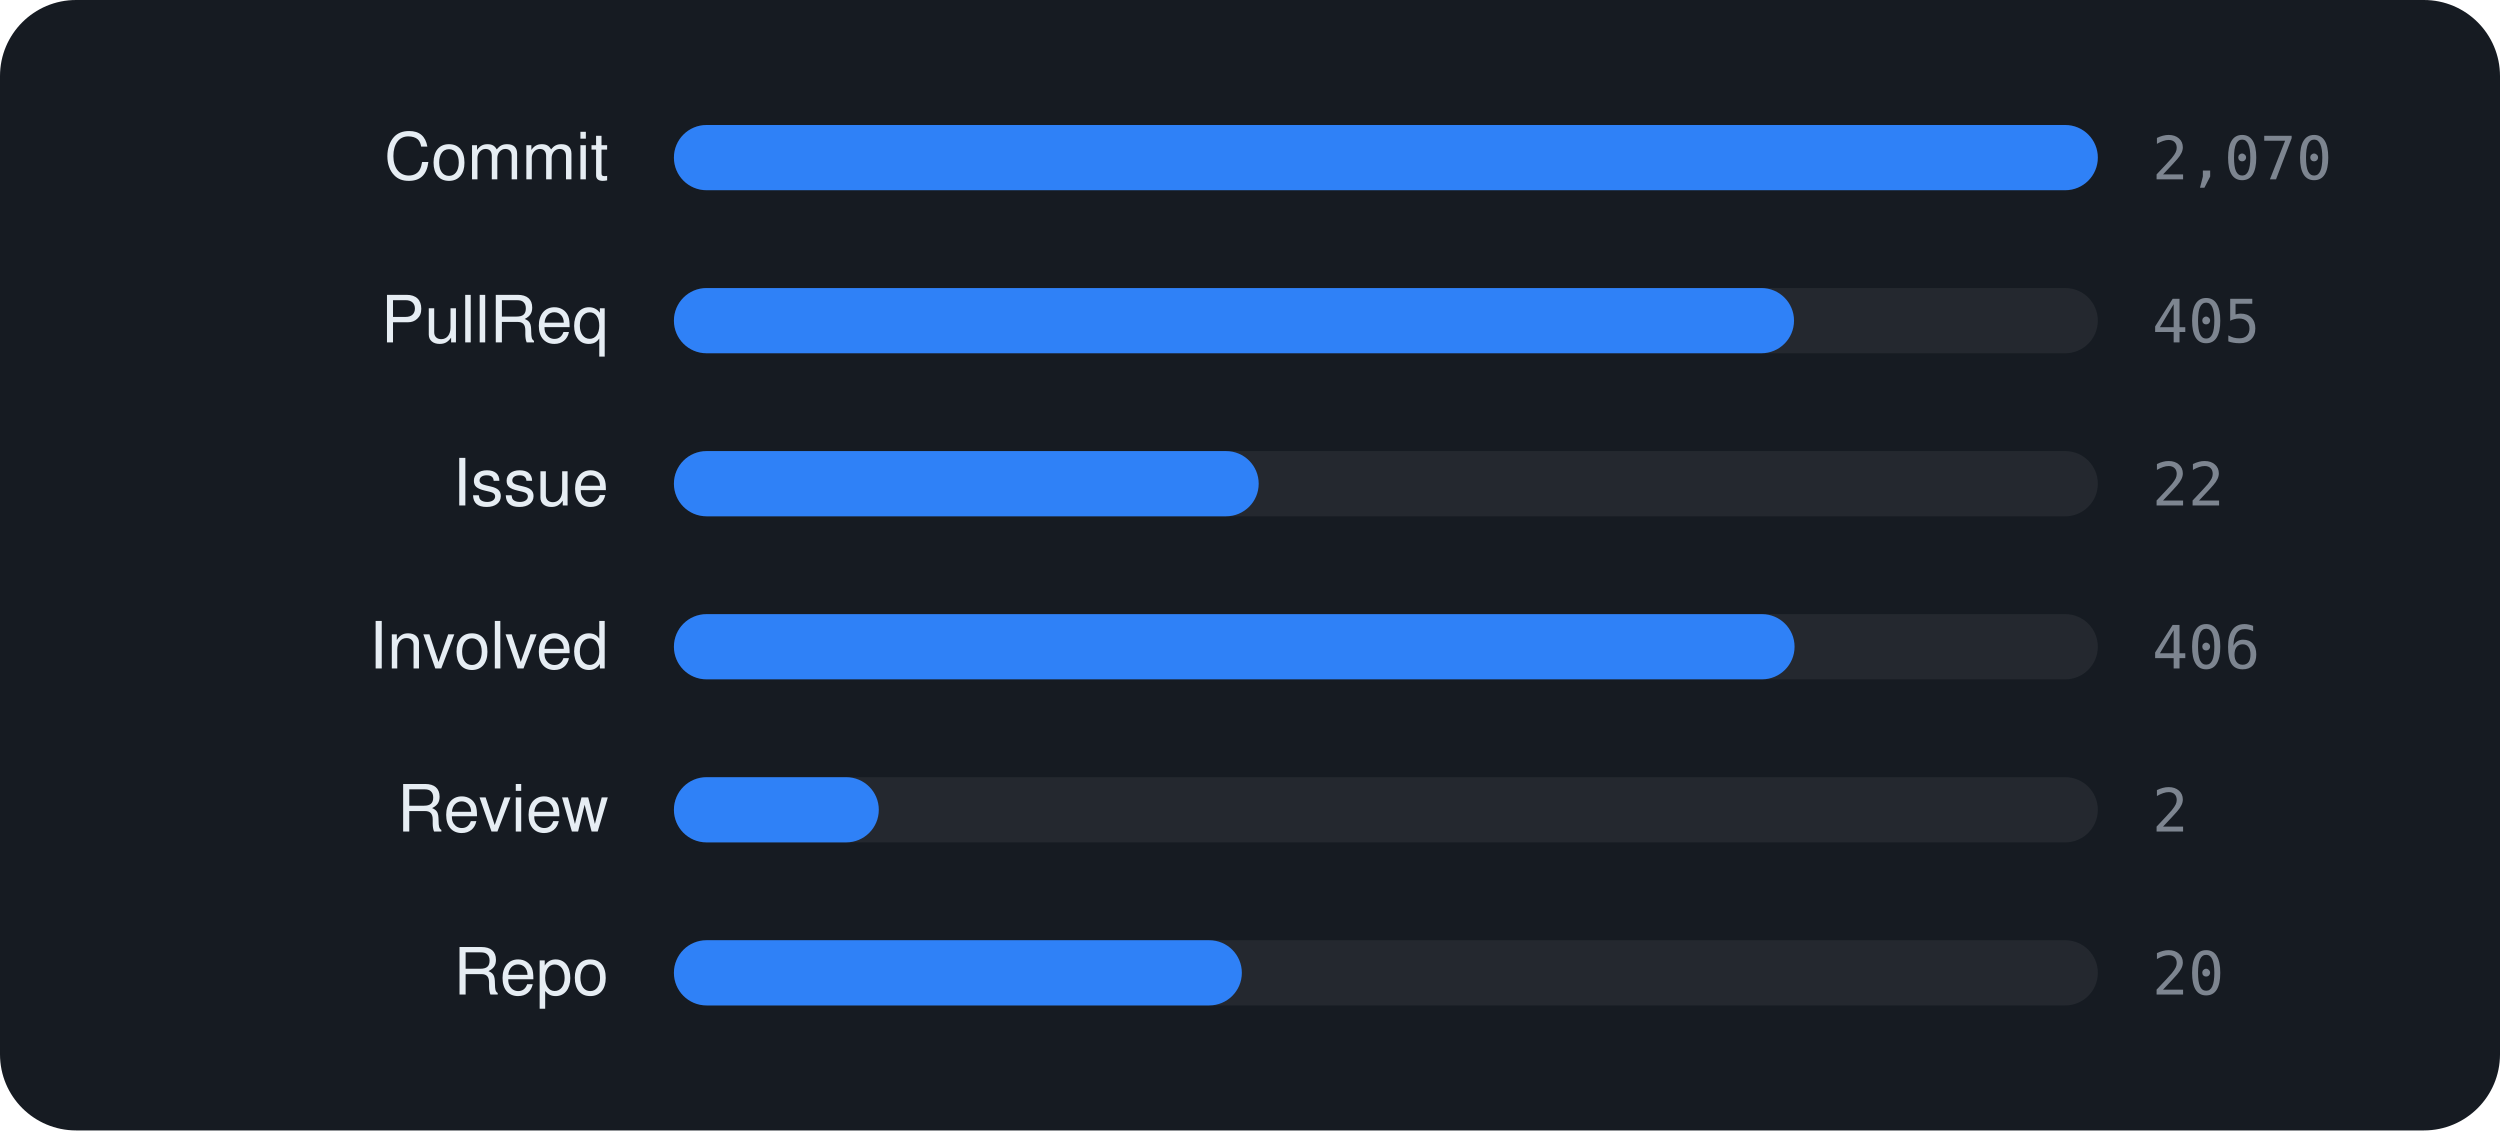
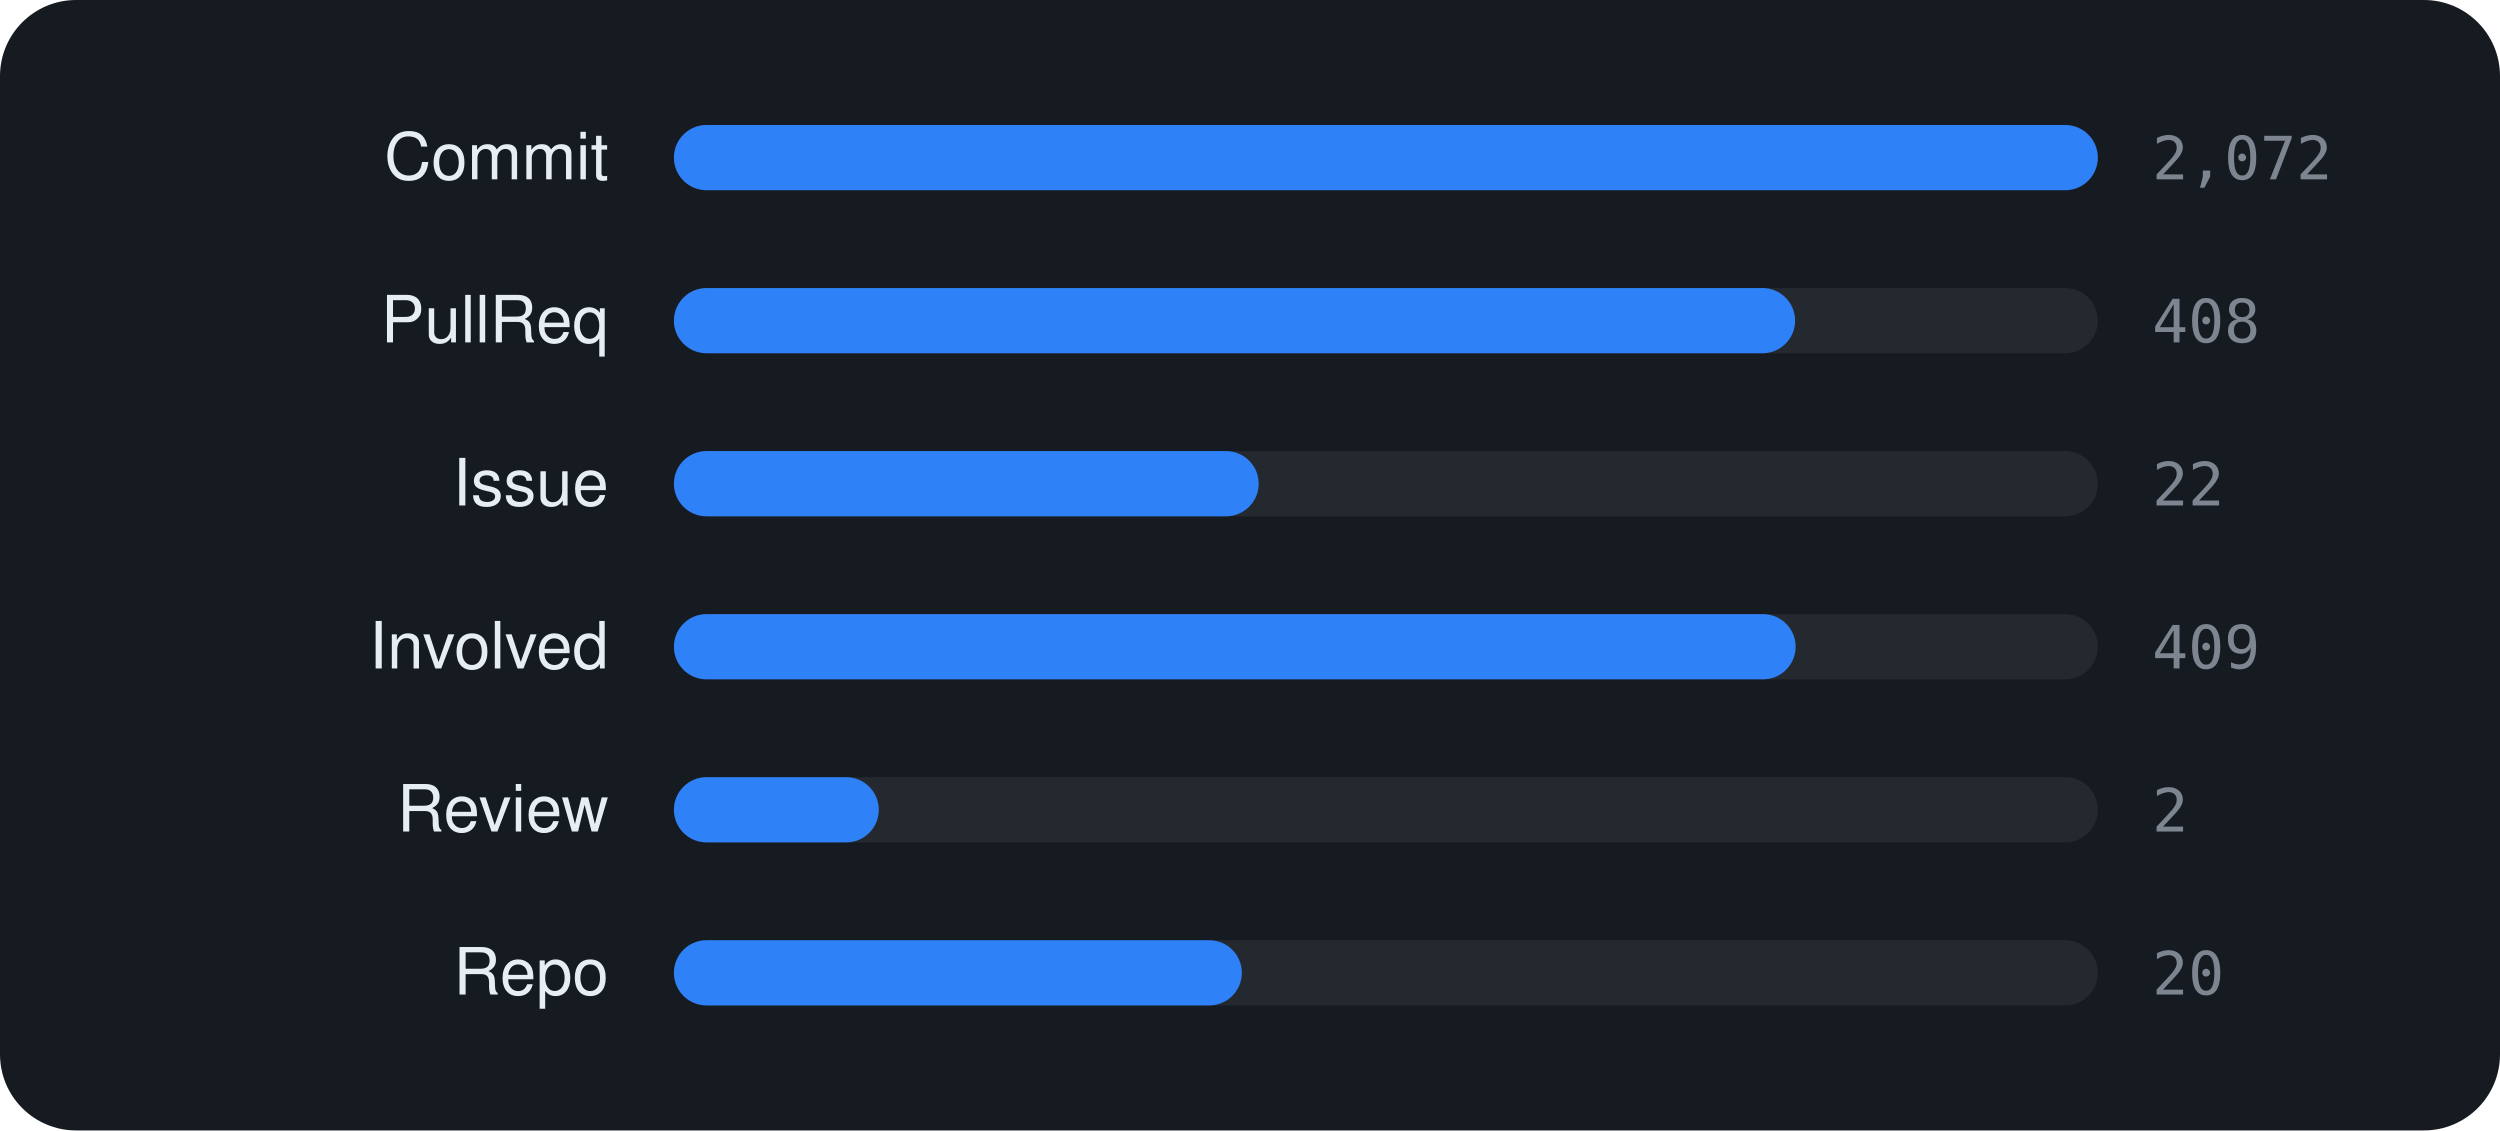
<svg xmlns="http://www.w3.org/2000/svg" viewBox="0 0 460 208" width="460" height="208" font-family="-apple-system,BlinkMacSystemFont,'Segoe UI',Helvetica,Arial,sans-serif">
  <rect width="460" height="208" rx="14" fill="#161b22" />
  <text x="112" y="33" text-anchor="end" font-size="12" fill="#e6edf3">Commit</text>
  <rect x="124" y="23" width="262" height="12" rx="6" fill="rgba(255,255,255,0.06)" />
  <rect x="124" y="23" width="262.0" height="12" rx="6" fill="#2f81f7" />
-   <text x="396" y="33" font-size="11" font-family="monospace" fill="#7d8590">2,070</text>
+   <text x="396" y="33" font-size="11" font-family="monospace" fill="#7d8590">2,072</text>
  <text x="112" y="63" text-anchor="end" font-size="12" fill="#e6edf3">PullReq</text>
  <rect x="124" y="53" width="262" height="12" rx="6" fill="rgba(255,255,255,0.06)" />
-   <rect x="124" y="53" width="206.1" height="12" rx="6" fill="#2f81f7" />
-   <text x="396" y="63" font-size="11" font-family="monospace" fill="#7d8590">405</text>
+   <rect x="124" y="53" width="206.3" height="12" rx="6" fill="#2f81f7" />
+   <text x="396" y="63" font-size="11" font-family="monospace" fill="#7d8590">408</text>
  <text x="112" y="93" text-anchor="end" font-size="12" fill="#e6edf3">Issue</text>
  <rect x="124" y="83" width="262" height="12" rx="6" fill="rgba(255,255,255,0.06)" />
  <rect x="124" y="83" width="107.6" height="12" rx="6" fill="#2f81f7" />
  <text x="396" y="93" font-size="11" font-family="monospace" fill="#7d8590">22</text>
  <text x="112" y="123" text-anchor="end" font-size="12" fill="#e6edf3">Involved</text>
  <rect x="124" y="113" width="262" height="12" rx="6" fill="rgba(255,255,255,0.06)" />
-   <rect x="124" y="113" width="206.2" height="12" rx="6" fill="#2f81f7" />
-   <text x="396" y="123" font-size="11" font-family="monospace" fill="#7d8590">406</text>
+   <rect x="124" y="113" width="206.4" height="12" rx="6" fill="#2f81f7" />
+   <text x="396" y="123" font-size="11" font-family="monospace" fill="#7d8590">409</text>
  <text x="112" y="153" text-anchor="end" font-size="12" fill="#e6edf3">Review</text>
  <rect x="124" y="143" width="262" height="12" rx="6" fill="rgba(255,255,255,0.06)" />
  <rect x="124" y="143" width="37.7" height="12" rx="6" fill="#2f81f7" />
  <text x="396" y="153" font-size="11" font-family="monospace" fill="#7d8590">2</text>
  <text x="112" y="183" text-anchor="end" font-size="12" fill="#e6edf3">Repo</text>
  <rect x="124" y="173" width="262" height="12" rx="6" fill="rgba(255,255,255,0.06)" />
  <rect x="124" y="173" width="104.5" height="12" rx="6" fill="#2f81f7" />
  <text x="396" y="183" font-size="11" font-family="monospace" fill="#7d8590">20</text>
</svg>
